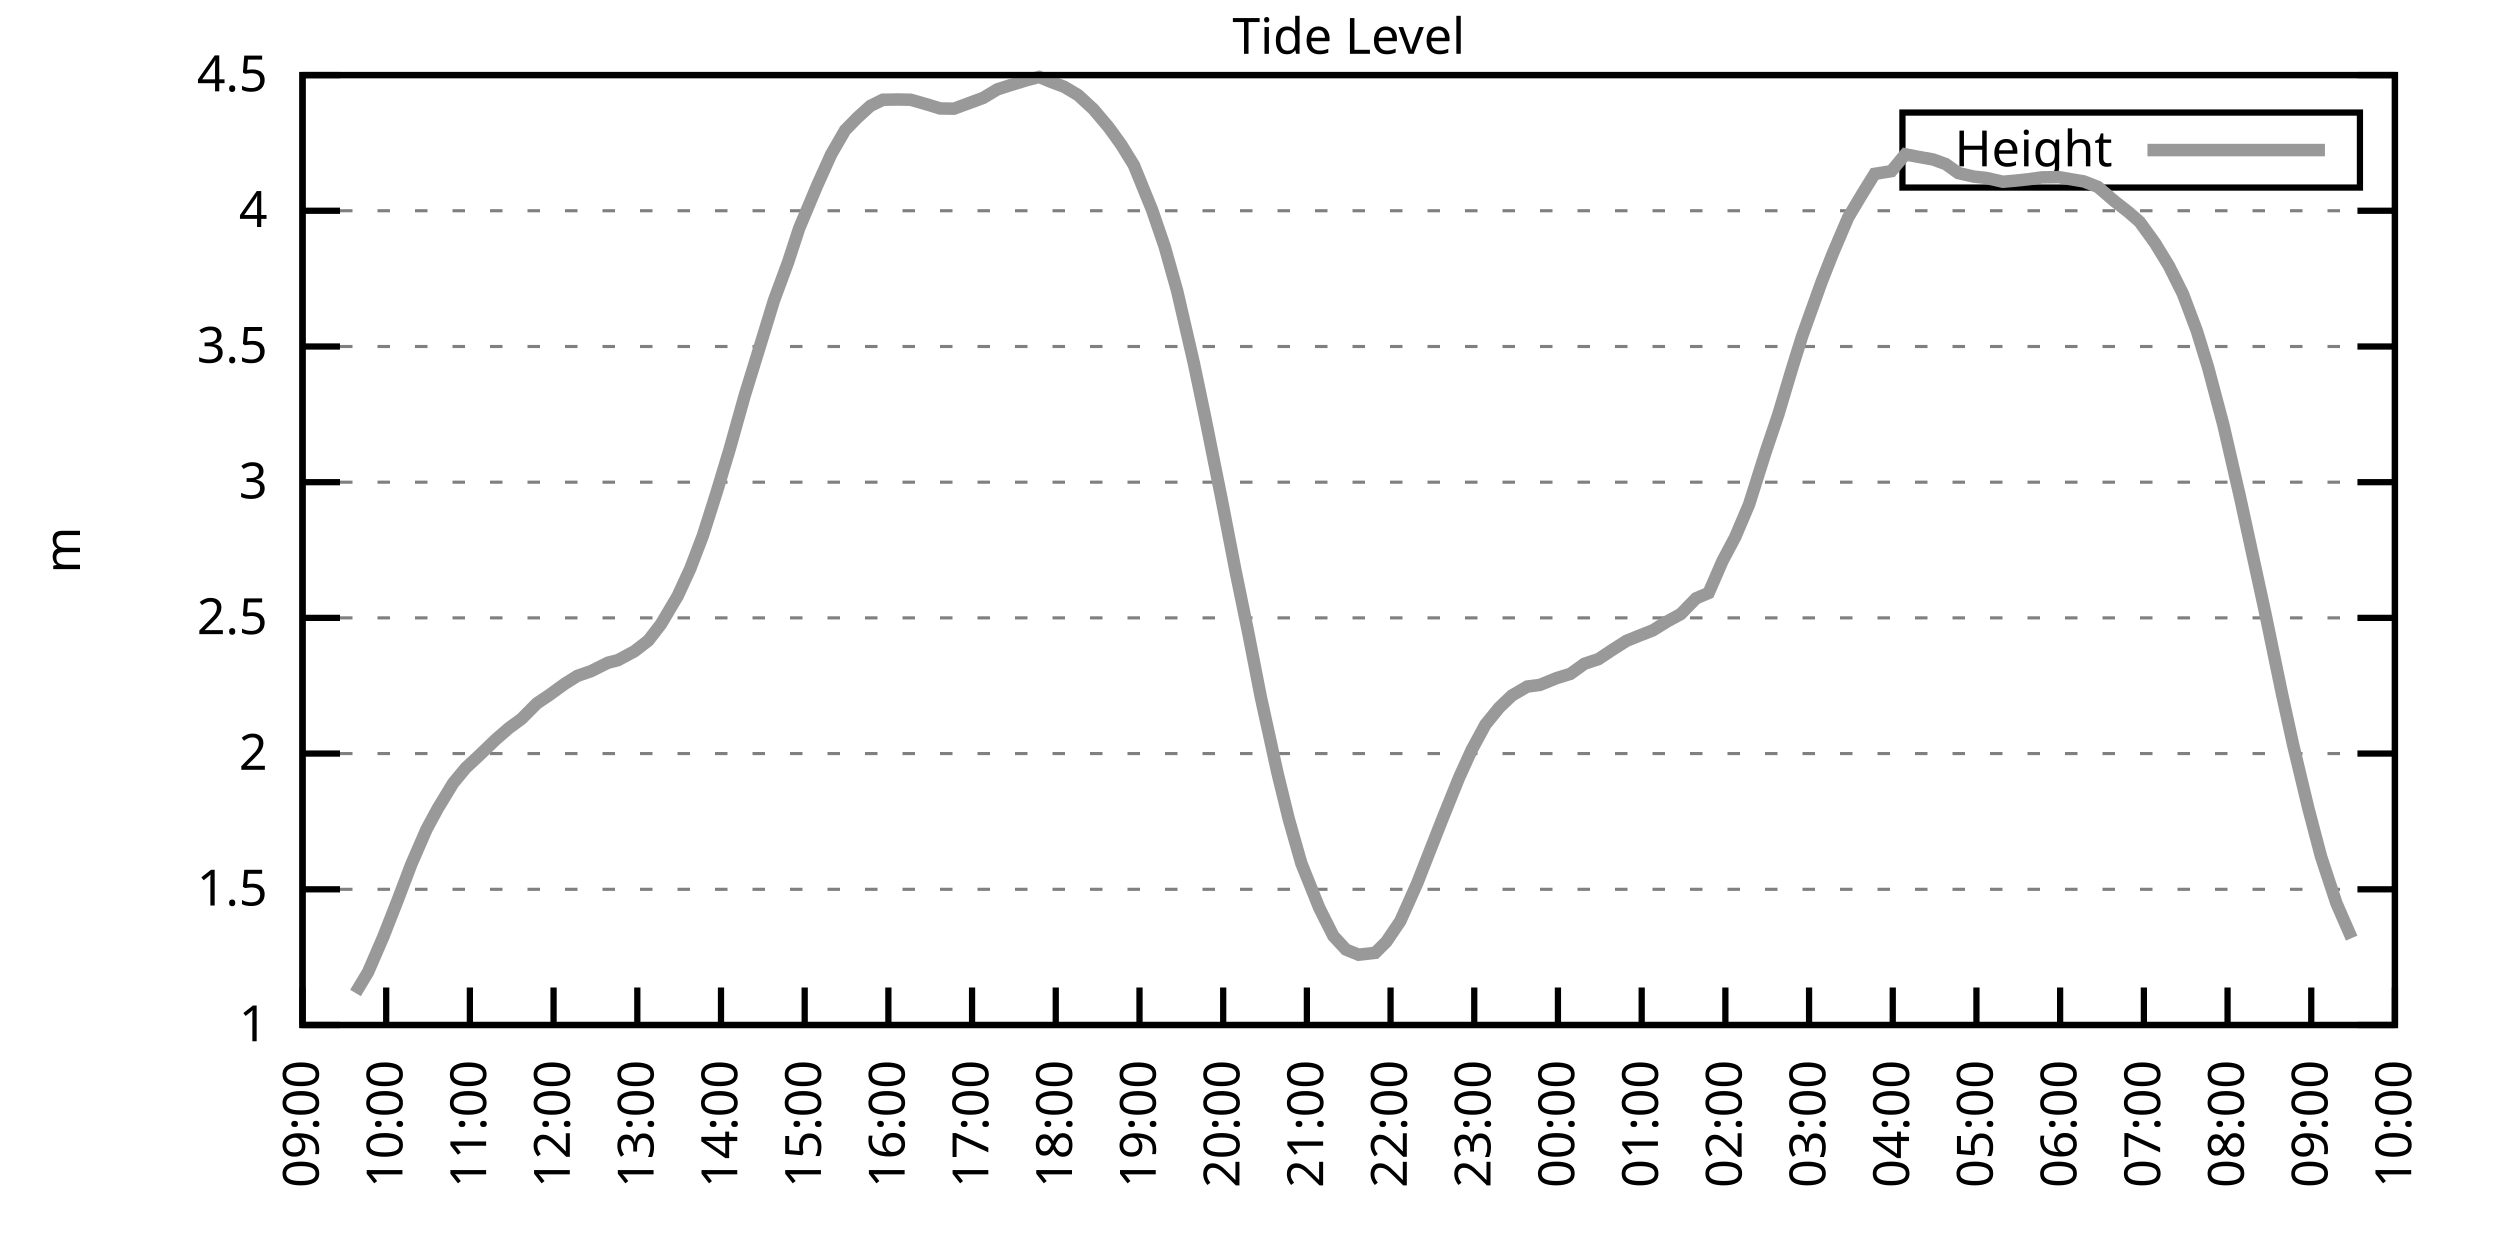
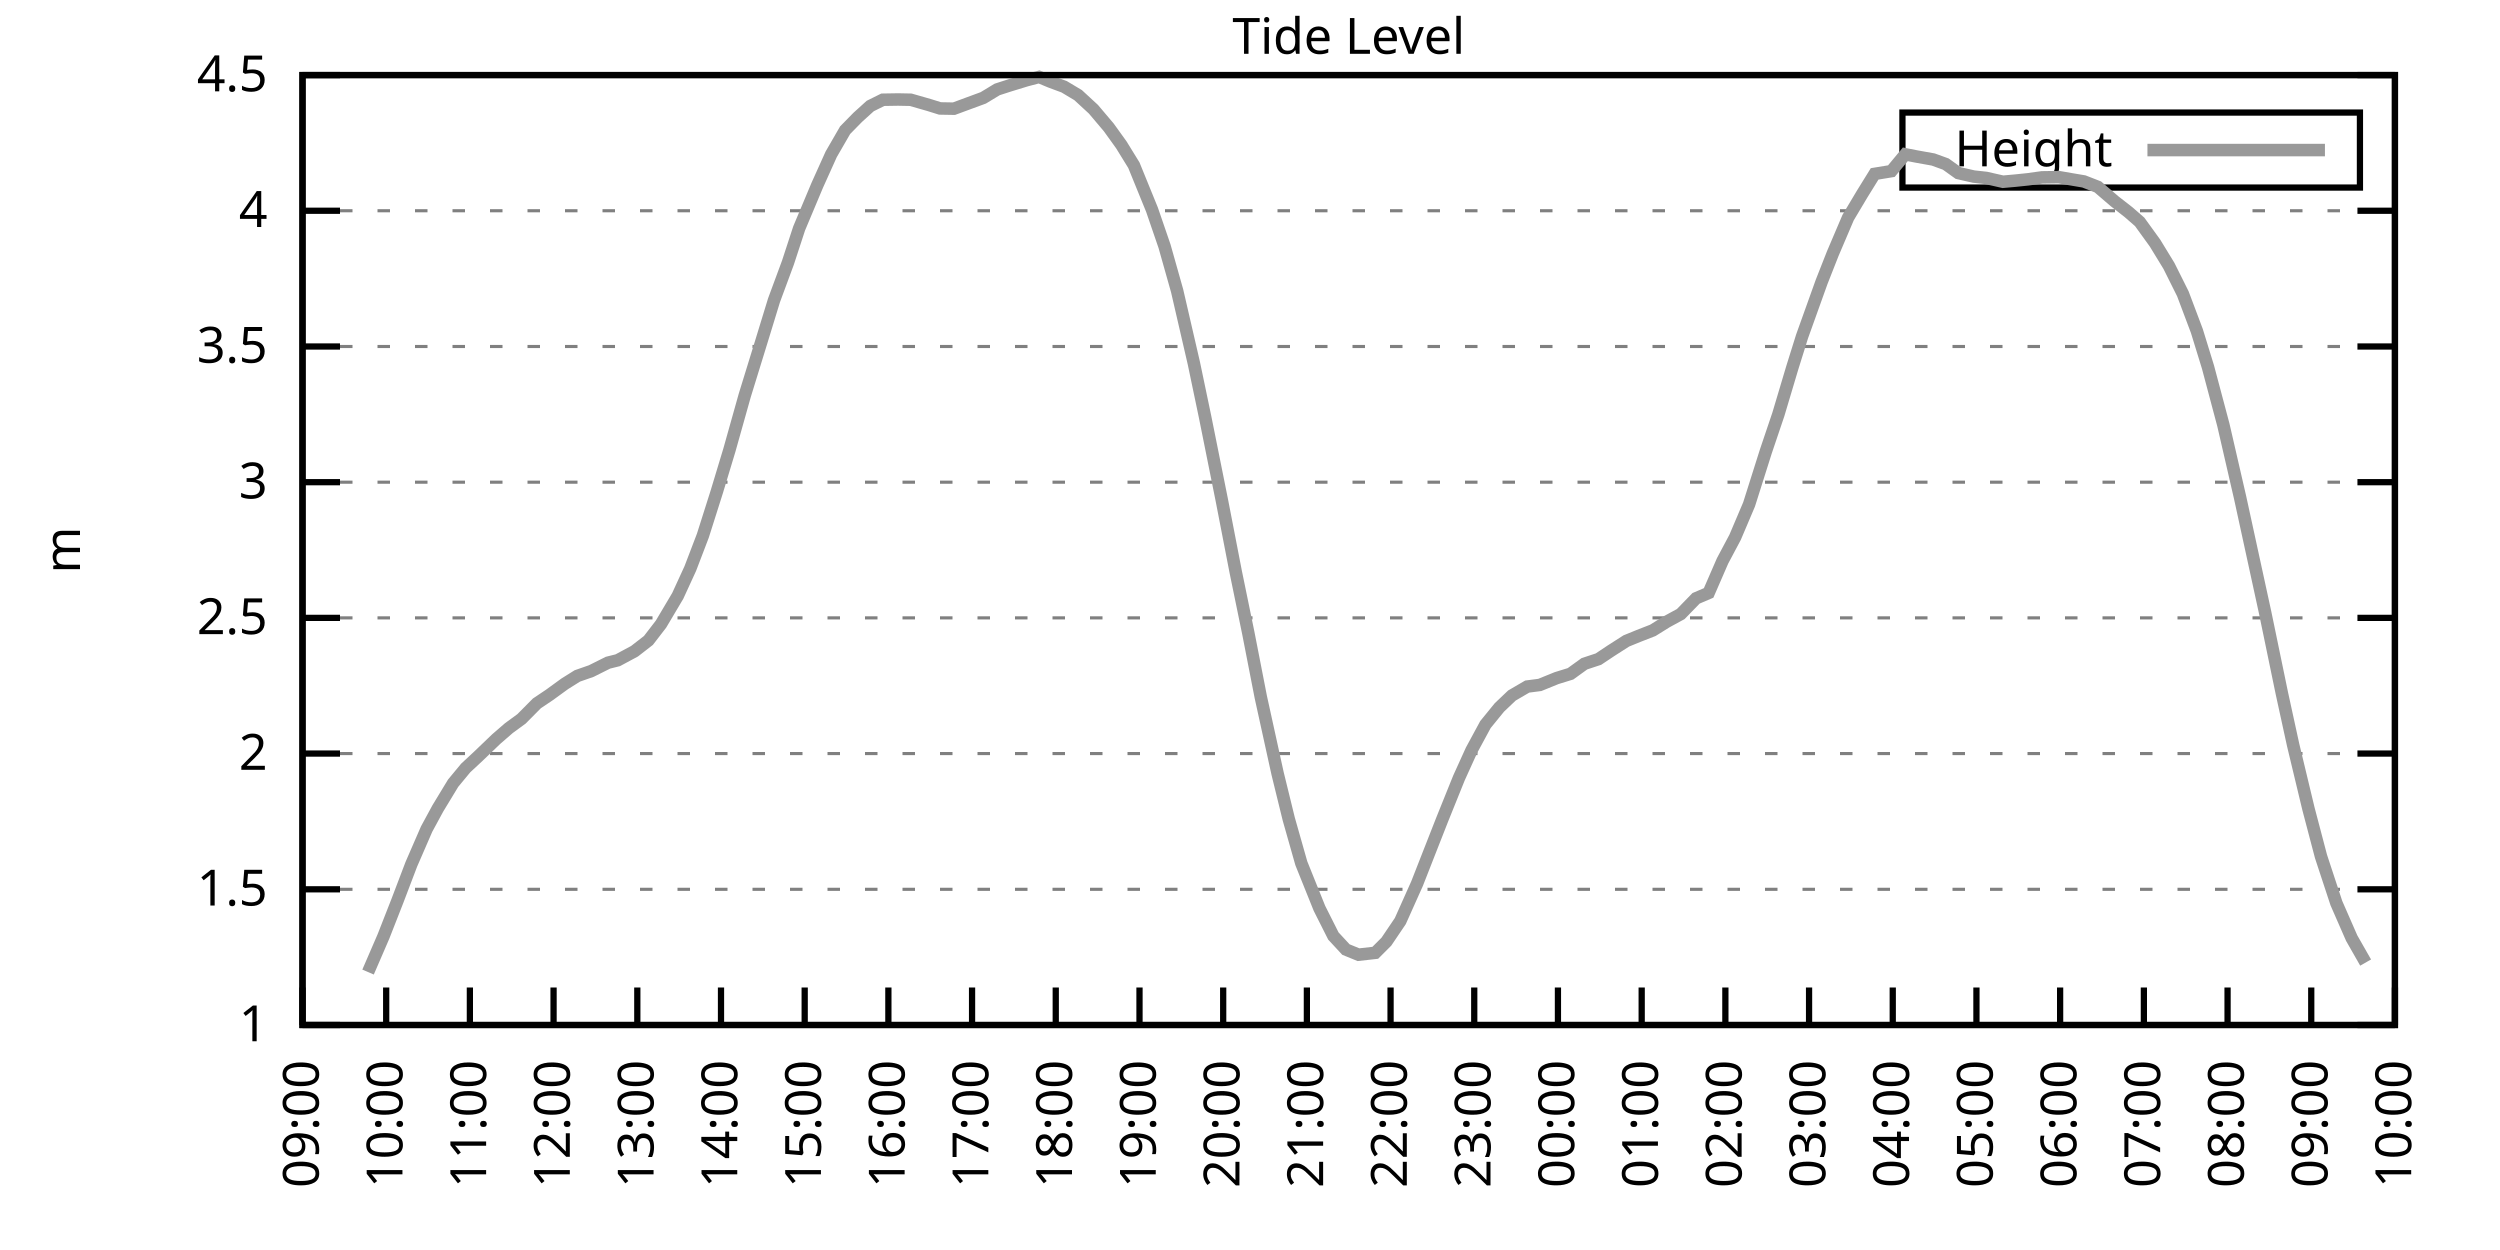
<svg xmlns="http://www.w3.org/2000/svg" xmlns:xlink="http://www.w3.org/1999/xlink" width="400" height="200" viewBox="0 0 400 200">
  <g id="gnuplot_canvas">
    <rect x="0" y="0" width="400" height="200" fill="none" />
    <defs>
      <circle id="gpDot" r="0.5" stroke-width="0.5" stroke="currentColor" />
      <path id="gpPt0" stroke-width="0.333" stroke="currentColor" d="M-1,0 h2 M0,-1 v2" />
      <path id="gpPt1" stroke-width="0.333" stroke="currentColor" d="M-1,-1 L1,1 M1,-1 L-1,1" />
      <path id="gpPt2" stroke-width="0.333" stroke="currentColor" d="M-1,0 L1,0 M0,-1 L0,1 M-1,-1 L1,1 M-1,1 L1,-1" />
      <rect id="gpPt3" stroke-width="0.333" stroke="currentColor" x="-1" y="-1" width="2" height="2" />
      <rect id="gpPt4" stroke-width="0.333" stroke="currentColor" fill="currentColor" x="-1" y="-1" width="2" height="2" />
      <circle id="gpPt5" stroke-width="0.333" stroke="currentColor" cx="0" cy="0" r="1" />
      <use xlink:href="#gpPt5" id="gpPt6" fill="currentColor" stroke="none" />
      <path id="gpPt7" stroke-width="0.333" stroke="currentColor" d="M0,-1.33 L-1.33,0.67 L1.33,0.67 z" />
      <use xlink:href="#gpPt7" id="gpPt8" fill="currentColor" stroke="none" />
      <use xlink:href="#gpPt7" id="gpPt9" stroke="currentColor" transform="rotate(180)" />
      <use xlink:href="#gpPt9" id="gpPt10" fill="currentColor" stroke="none" />
      <use xlink:href="#gpPt3" id="gpPt11" stroke="currentColor" transform="rotate(45)" />
      <use xlink:href="#gpPt11" id="gpPt12" fill="currentColor" stroke="none" />
      <path id="gpPt13" stroke-width="0.333" stroke="currentColor" d="M0,1.330 L1.265,0.411 L0.782,-1.067 L-0.782,-1.076 L-1.265,0.411 z" />
      <use xlink:href="#gpPt13" id="gpPt14" fill="currentColor" stroke="none" />
      <filter id="textbox" filterUnits="objectBoundingBox" x="0" y="0" height="1" width="1">
        <feFlood flood-color="white" flood-opacity="1" result="bgnd" />
        <feComposite in="SourceGraphic" in2="bgnd" operator="atop" />
      </filter>
      <filter id="greybox" filterUnits="objectBoundingBox" x="0" y="0" height="1" width="1">
        <feFlood flood-color="lightgrey" flood-opacity="1" result="grey" />
        <feComposite in="SourceGraphic" in2="grey" operator="atop" />
      </filter>
    </defs>
    <g fill="none" color="white" stroke="currentColor" stroke-width="1.00" stroke-linecap="butt" stroke-linejoin="miter">
</g>
    <g fill="none" color="black" stroke="currentColor" stroke-width="1.00" stroke-linecap="butt" stroke-linejoin="miter">
      <g stroke="none" shape-rendering="crispEdges">
        <polygon fill="rgb(255, 255, 255)" points="48.40,164.00 383.18,164.00 383.18,12.02 48.40,12.02 " />
      </g>
    </g>
    <g fill="none" color="black" stroke="currentColor" stroke-width="1.00" stroke-linecap="butt" stroke-linejoin="miter">
</g>
    <g fill="none" color="black" stroke="black" stroke-width="0.50" stroke-linecap="butt" stroke-linejoin="miter">
</g>
    <g fill="none" color="gray" stroke="currentColor" stroke-width="0.50" stroke-linecap="butt" stroke-linejoin="miter">
      <path stroke="gray" stroke-dasharray="2,4" class="gridline" d="M48.40,164.00 L383.19,164.00  " />
    </g>
    <g fill="none" color="gray" stroke="gray" stroke-width="1.00" stroke-linecap="butt" stroke-linejoin="miter">
</g>
    <g fill="none" color="black" stroke="currentColor" stroke-width="1.00" stroke-linecap="butt" stroke-linejoin="miter">
      <path stroke="black" d="M48.40,164.00 L54.40,164.00 M383.19,164.00 L377.19,164.00  " />
      <g transform="translate(42.80,166.60)" stroke="none" fill="black" font-family="Sans" font-size="8.00" text-anchor="end">
        <text>
          <tspan font-family="Sans"> 1</tspan>
        </text>
      </g>
    </g>
    <g fill="none" color="black" stroke="currentColor" stroke-width="1.00" stroke-linecap="butt" stroke-linejoin="miter">
</g>
    <g fill="none" color="black" stroke="black" stroke-width="0.50" stroke-linecap="butt" stroke-linejoin="miter">
</g>
    <g fill="none" color="gray" stroke="currentColor" stroke-width="0.50" stroke-linecap="butt" stroke-linejoin="miter">
      <path stroke="gray" stroke-dasharray="2,4" class="gridline" d="M48.40,142.29 L383.19,142.29  " />
    </g>
    <g fill="none" color="gray" stroke="gray" stroke-width="1.00" stroke-linecap="butt" stroke-linejoin="miter">
</g>
    <g fill="none" color="black" stroke="currentColor" stroke-width="1.00" stroke-linecap="butt" stroke-linejoin="miter">
      <path stroke="black" d="M48.40,142.29 L54.40,142.29 M383.19,142.29 L377.19,142.29  " />
      <g transform="translate(42.80,144.89)" stroke="none" fill="black" font-family="Sans" font-size="8.00" text-anchor="end">
        <text>
          <tspan font-family="Sans"> 1.5</tspan>
        </text>
      </g>
    </g>
    <g fill="none" color="black" stroke="currentColor" stroke-width="1.00" stroke-linecap="butt" stroke-linejoin="miter">
</g>
    <g fill="none" color="black" stroke="black" stroke-width="0.50" stroke-linecap="butt" stroke-linejoin="miter">
</g>
    <g fill="none" color="gray" stroke="currentColor" stroke-width="0.50" stroke-linecap="butt" stroke-linejoin="miter">
      <path stroke="gray" stroke-dasharray="2,4" class="gridline" d="M48.40,120.57 L383.19,120.57  " />
    </g>
    <g fill="none" color="gray" stroke="gray" stroke-width="1.00" stroke-linecap="butt" stroke-linejoin="miter">
</g>
    <g fill="none" color="black" stroke="currentColor" stroke-width="1.00" stroke-linecap="butt" stroke-linejoin="miter">
      <path stroke="black" d="M48.40,120.57 L54.40,120.57 M383.19,120.57 L377.19,120.57  " />
      <g transform="translate(42.80,123.17)" stroke="none" fill="black" font-family="Sans" font-size="8.00" text-anchor="end">
        <text>
          <tspan font-family="Sans"> 2</tspan>
        </text>
      </g>
    </g>
    <g fill="none" color="black" stroke="currentColor" stroke-width="1.00" stroke-linecap="butt" stroke-linejoin="miter">
</g>
    <g fill="none" color="black" stroke="black" stroke-width="0.50" stroke-linecap="butt" stroke-linejoin="miter">
</g>
    <g fill="none" color="gray" stroke="currentColor" stroke-width="0.50" stroke-linecap="butt" stroke-linejoin="miter">
      <path stroke="gray" stroke-dasharray="2,4" class="gridline" d="M48.40,98.86 L383.19,98.86  " />
    </g>
    <g fill="none" color="gray" stroke="gray" stroke-width="1.00" stroke-linecap="butt" stroke-linejoin="miter">
</g>
    <g fill="none" color="black" stroke="currentColor" stroke-width="1.00" stroke-linecap="butt" stroke-linejoin="miter">
      <path stroke="black" d="M48.40,98.86 L54.40,98.86 M383.19,98.86 L377.19,98.86  " />
      <g transform="translate(42.80,101.46)" stroke="none" fill="black" font-family="Sans" font-size="8.00" text-anchor="end">
        <text>
          <tspan font-family="Sans"> 2.5</tspan>
        </text>
      </g>
    </g>
    <g fill="none" color="black" stroke="currentColor" stroke-width="1.00" stroke-linecap="butt" stroke-linejoin="miter">
</g>
    <g fill="none" color="black" stroke="black" stroke-width="0.50" stroke-linecap="butt" stroke-linejoin="miter">
</g>
    <g fill="none" color="gray" stroke="currentColor" stroke-width="0.50" stroke-linecap="butt" stroke-linejoin="miter">
      <path stroke="gray" stroke-dasharray="2,4" class="gridline" d="M48.40,77.15 L383.19,77.15  " />
    </g>
    <g fill="none" color="gray" stroke="gray" stroke-width="1.00" stroke-linecap="butt" stroke-linejoin="miter">
</g>
    <g fill="none" color="black" stroke="currentColor" stroke-width="1.00" stroke-linecap="butt" stroke-linejoin="miter">
      <path stroke="black" d="M48.40,77.15 L54.40,77.15 M383.19,77.15 L377.19,77.15  " />
      <g transform="translate(42.80,79.75)" stroke="none" fill="black" font-family="Sans" font-size="8.00" text-anchor="end">
        <text>
          <tspan font-family="Sans"> 3</tspan>
        </text>
      </g>
    </g>
    <g fill="none" color="black" stroke="currentColor" stroke-width="1.00" stroke-linecap="butt" stroke-linejoin="miter">
</g>
    <g fill="none" color="black" stroke="black" stroke-width="0.50" stroke-linecap="butt" stroke-linejoin="miter">
</g>
    <g fill="none" color="gray" stroke="currentColor" stroke-width="0.50" stroke-linecap="butt" stroke-linejoin="miter">
      <path stroke="gray" stroke-dasharray="2,4" class="gridline" d="M48.40,55.44 L383.19,55.44  " />
    </g>
    <g fill="none" color="gray" stroke="gray" stroke-width="1.00" stroke-linecap="butt" stroke-linejoin="miter">
</g>
    <g fill="none" color="black" stroke="currentColor" stroke-width="1.00" stroke-linecap="butt" stroke-linejoin="miter">
      <path stroke="black" d="M48.40,55.44 L54.40,55.44 M383.19,55.44 L377.19,55.44  " />
      <g transform="translate(42.80,58.04)" stroke="none" fill="black" font-family="Sans" font-size="8.00" text-anchor="end">
        <text>
          <tspan font-family="Sans"> 3.5</tspan>
        </text>
      </g>
    </g>
    <g fill="none" color="black" stroke="currentColor" stroke-width="1.00" stroke-linecap="butt" stroke-linejoin="miter">
</g>
    <g fill="none" color="black" stroke="black" stroke-width="0.50" stroke-linecap="butt" stroke-linejoin="miter">
</g>
    <g fill="none" color="gray" stroke="currentColor" stroke-width="0.50" stroke-linecap="butt" stroke-linejoin="miter">
      <path stroke="gray" stroke-dasharray="2,4" class="gridline" d="M48.40,33.72 L383.19,33.72  " />
    </g>
    <g fill="none" color="gray" stroke="gray" stroke-width="1.00" stroke-linecap="butt" stroke-linejoin="miter">
</g>
    <g fill="none" color="black" stroke="currentColor" stroke-width="1.00" stroke-linecap="butt" stroke-linejoin="miter">
      <path stroke="black" d="M48.40,33.72 L54.40,33.72 M383.19,33.72 L377.19,33.72  " />
      <g transform="translate(42.80,36.32)" stroke="none" fill="black" font-family="Sans" font-size="8.00" text-anchor="end">
        <text>
          <tspan font-family="Sans"> 4</tspan>
        </text>
      </g>
    </g>
    <g fill="none" color="black" stroke="currentColor" stroke-width="1.00" stroke-linecap="butt" stroke-linejoin="miter">
</g>
    <g fill="none" color="black" stroke="black" stroke-width="0.50" stroke-linecap="butt" stroke-linejoin="miter">
</g>
    <g fill="none" color="gray" stroke="currentColor" stroke-width="0.50" stroke-linecap="butt" stroke-linejoin="miter">
      <path stroke="gray" stroke-dasharray="2,4" class="gridline" d="M48.40,12.01 L383.19,12.01  " />
    </g>
    <g fill="none" color="gray" stroke="gray" stroke-width="1.00" stroke-linecap="butt" stroke-linejoin="miter">
</g>
    <g fill="none" color="black" stroke="currentColor" stroke-width="1.00" stroke-linecap="butt" stroke-linejoin="miter">
      <path stroke="black" d="M48.40,12.01 L54.40,12.01 M383.19,12.01 L377.19,12.01  " />
      <g transform="translate(42.80,14.61)" stroke="none" fill="black" font-family="Sans" font-size="8.00" text-anchor="end">
        <text>
          <tspan font-family="Sans"> 4.5</tspan>
        </text>
      </g>
    </g>
    <g fill="none" color="black" stroke="currentColor" stroke-width="1.00" stroke-linecap="butt" stroke-linejoin="miter">
      <path stroke="black" d="M48.40,164.00 L48.40,158.00  " />
      <g transform="translate(51.00,169.60) rotate(270.00)" stroke="none" fill="black" font-family="Sans" font-size="8.00" text-anchor="end">
        <text>
          <tspan font-family="Sans">09:00</tspan>
        </text>
      </g>
    </g>
    <g fill="none" color="black" stroke="currentColor" stroke-width="1.00" stroke-linecap="butt" stroke-linejoin="miter">
      <path stroke="black" d="M61.79,164.00 L61.79,158.00  " />
      <g transform="translate(64.39,169.60) rotate(270.00)" stroke="none" fill="black" font-family="Sans" font-size="8.00" text-anchor="end">
        <text>
          <tspan font-family="Sans">10:00</tspan>
        </text>
      </g>
    </g>
    <g fill="none" color="black" stroke="currentColor" stroke-width="1.00" stroke-linecap="butt" stroke-linejoin="miter">
      <path stroke="black" d="M75.18,164.00 L75.18,158.00  " />
      <g transform="translate(77.78,169.60) rotate(270.00)" stroke="none" fill="black" font-family="Sans" font-size="8.00" text-anchor="end">
        <text>
          <tspan font-family="Sans">11:00</tspan>
        </text>
      </g>
    </g>
    <g fill="none" color="black" stroke="currentColor" stroke-width="1.00" stroke-linecap="butt" stroke-linejoin="miter">
      <path stroke="black" d="M88.57,164.00 L88.57,158.00  " />
      <g transform="translate(91.17,169.60) rotate(270.00)" stroke="none" fill="black" font-family="Sans" font-size="8.00" text-anchor="end">
        <text>
          <tspan font-family="Sans">12:00</tspan>
        </text>
      </g>
    </g>
    <g fill="none" color="black" stroke="currentColor" stroke-width="1.00" stroke-linecap="butt" stroke-linejoin="miter">
      <path stroke="black" d="M101.97,164.00 L101.97,158.00  " />
      <g transform="translate(104.57,169.60) rotate(270.00)" stroke="none" fill="black" font-family="Sans" font-size="8.00" text-anchor="end">
        <text>
          <tspan font-family="Sans">13:00</tspan>
        </text>
      </g>
    </g>
    <g fill="none" color="black" stroke="currentColor" stroke-width="1.00" stroke-linecap="butt" stroke-linejoin="miter">
      <path stroke="black" d="M115.36,164.00 L115.36,158.00  " />
      <g transform="translate(117.96,169.60) rotate(270.00)" stroke="none" fill="black" font-family="Sans" font-size="8.00" text-anchor="end">
        <text>
          <tspan font-family="Sans">14:00</tspan>
        </text>
      </g>
    </g>
    <g fill="none" color="black" stroke="currentColor" stroke-width="1.00" stroke-linecap="butt" stroke-linejoin="miter">
      <path stroke="black" d="M128.75,164.00 L128.75,158.00  " />
      <g transform="translate(131.35,169.60) rotate(270.00)" stroke="none" fill="black" font-family="Sans" font-size="8.00" text-anchor="end">
        <text>
          <tspan font-family="Sans">15:00</tspan>
        </text>
      </g>
    </g>
    <g fill="none" color="black" stroke="currentColor" stroke-width="1.00" stroke-linecap="butt" stroke-linejoin="miter">
      <path stroke="black" d="M142.14,164.00 L142.14,158.00  " />
      <g transform="translate(144.74,169.60) rotate(270.00)" stroke="none" fill="black" font-family="Sans" font-size="8.00" text-anchor="end">
        <text>
          <tspan font-family="Sans">16:00</tspan>
        </text>
      </g>
    </g>
    <g fill="none" color="black" stroke="currentColor" stroke-width="1.00" stroke-linecap="butt" stroke-linejoin="miter">
      <path stroke="black" d="M155.53,164.00 L155.53,158.00  " />
      <g transform="translate(158.13,169.60) rotate(270.00)" stroke="none" fill="black" font-family="Sans" font-size="8.00" text-anchor="end">
        <text>
          <tspan font-family="Sans">17:00</tspan>
        </text>
      </g>
    </g>
    <g fill="none" color="black" stroke="currentColor" stroke-width="1.00" stroke-linecap="butt" stroke-linejoin="miter">
      <path stroke="black" d="M168.92,164.00 L168.92,158.00  " />
      <g transform="translate(171.52,169.60) rotate(270.00)" stroke="none" fill="black" font-family="Sans" font-size="8.00" text-anchor="end">
        <text>
          <tspan font-family="Sans">18:00</tspan>
        </text>
      </g>
    </g>
    <g fill="none" color="black" stroke="currentColor" stroke-width="1.00" stroke-linecap="butt" stroke-linejoin="miter">
      <path stroke="black" d="M182.32,164.00 L182.32,158.00  " />
      <g transform="translate(184.92,169.60) rotate(270.00)" stroke="none" fill="black" font-family="Sans" font-size="8.00" text-anchor="end">
        <text>
          <tspan font-family="Sans">19:00</tspan>
        </text>
      </g>
    </g>
    <g fill="none" color="black" stroke="currentColor" stroke-width="1.00" stroke-linecap="butt" stroke-linejoin="miter">
      <path stroke="black" d="M195.71,164.00 L195.71,158.00  " />
      <g transform="translate(198.31,169.60) rotate(270.00)" stroke="none" fill="black" font-family="Sans" font-size="8.00" text-anchor="end">
        <text>
          <tspan font-family="Sans">20:00</tspan>
        </text>
      </g>
    </g>
    <g fill="none" color="black" stroke="currentColor" stroke-width="1.00" stroke-linecap="butt" stroke-linejoin="miter">
      <path stroke="black" d="M209.10,164.00 L209.10,158.00  " />
      <g transform="translate(211.70,169.60) rotate(270.00)" stroke="none" fill="black" font-family="Sans" font-size="8.00" text-anchor="end">
        <text>
          <tspan font-family="Sans">21:00</tspan>
        </text>
      </g>
    </g>
    <g fill="none" color="black" stroke="currentColor" stroke-width="1.00" stroke-linecap="butt" stroke-linejoin="miter">
      <path stroke="black" d="M222.49,164.00 L222.49,158.00  " />
      <g transform="translate(225.09,169.60) rotate(270.00)" stroke="none" fill="black" font-family="Sans" font-size="8.00" text-anchor="end">
        <text>
          <tspan font-family="Sans">22:00</tspan>
        </text>
      </g>
    </g>
    <g fill="none" color="black" stroke="currentColor" stroke-width="1.00" stroke-linecap="butt" stroke-linejoin="miter">
      <path stroke="black" d="M235.88,164.00 L235.88,158.00  " />
      <g transform="translate(238.48,169.60) rotate(270.00)" stroke="none" fill="black" font-family="Sans" font-size="8.00" text-anchor="end">
        <text>
          <tspan font-family="Sans">23:00</tspan>
        </text>
      </g>
    </g>
    <g fill="none" color="black" stroke="currentColor" stroke-width="1.00" stroke-linecap="butt" stroke-linejoin="miter">
      <path stroke="black" d="M249.27,164.00 L249.27,158.00  " />
      <g transform="translate(251.87,169.60) rotate(270.00)" stroke="none" fill="black" font-family="Sans" font-size="8.00" text-anchor="end">
        <text>
          <tspan font-family="Sans">00:00</tspan>
        </text>
      </g>
    </g>
    <g fill="none" color="black" stroke="currentColor" stroke-width="1.00" stroke-linecap="butt" stroke-linejoin="miter">
      <path stroke="black" d="M262.67,164.00 L262.67,158.00  " />
      <g transform="translate(265.27,169.60) rotate(270.00)" stroke="none" fill="black" font-family="Sans" font-size="8.00" text-anchor="end">
        <text>
          <tspan font-family="Sans">01:00</tspan>
        </text>
      </g>
    </g>
    <g fill="none" color="black" stroke="currentColor" stroke-width="1.00" stroke-linecap="butt" stroke-linejoin="miter">
      <path stroke="black" d="M276.06,164.00 L276.06,158.00  " />
      <g transform="translate(278.66,169.60) rotate(270.00)" stroke="none" fill="black" font-family="Sans" font-size="8.00" text-anchor="end">
        <text>
          <tspan font-family="Sans">02:00</tspan>
        </text>
      </g>
    </g>
    <g fill="none" color="black" stroke="currentColor" stroke-width="1.00" stroke-linecap="butt" stroke-linejoin="miter">
      <path stroke="black" d="M289.45,164.00 L289.45,158.00  " />
      <g transform="translate(292.05,169.60) rotate(270.00)" stroke="none" fill="black" font-family="Sans" font-size="8.00" text-anchor="end">
        <text>
          <tspan font-family="Sans">03:00</tspan>
        </text>
      </g>
    </g>
    <g fill="none" color="black" stroke="currentColor" stroke-width="1.00" stroke-linecap="butt" stroke-linejoin="miter">
      <path stroke="black" d="M302.84,164.00 L302.84,158.00  " />
      <g transform="translate(305.44,169.60) rotate(270.00)" stroke="none" fill="black" font-family="Sans" font-size="8.00" text-anchor="end">
        <text>
          <tspan font-family="Sans">04:00</tspan>
        </text>
      </g>
    </g>
    <g fill="none" color="black" stroke="currentColor" stroke-width="1.00" stroke-linecap="butt" stroke-linejoin="miter">
      <path stroke="black" d="M316.23,164.00 L316.23,158.00  " />
      <g transform="translate(318.83,169.60) rotate(270.00)" stroke="none" fill="black" font-family="Sans" font-size="8.00" text-anchor="end">
        <text>
          <tspan font-family="Sans">05:00</tspan>
        </text>
      </g>
    </g>
    <g fill="none" color="black" stroke="currentColor" stroke-width="1.00" stroke-linecap="butt" stroke-linejoin="miter">
      <path stroke="black" d="M329.62,164.00 L329.62,158.00  " />
      <g transform="translate(332.22,169.60) rotate(270.00)" stroke="none" fill="black" font-family="Sans" font-size="8.00" text-anchor="end">
        <text>
          <tspan font-family="Sans">06:00</tspan>
        </text>
      </g>
    </g>
    <g fill="none" color="black" stroke="currentColor" stroke-width="1.00" stroke-linecap="butt" stroke-linejoin="miter">
      <path stroke="black" d="M343.02,164.00 L343.02,158.00  " />
      <g transform="translate(345.62,169.60) rotate(270.00)" stroke="none" fill="black" font-family="Sans" font-size="8.00" text-anchor="end">
        <text>
          <tspan font-family="Sans">07:00</tspan>
        </text>
      </g>
    </g>
    <g fill="none" color="black" stroke="currentColor" stroke-width="1.00" stroke-linecap="butt" stroke-linejoin="miter">
      <path stroke="black" d="M356.41,164.00 L356.41,158.00  " />
      <g transform="translate(359.01,169.60) rotate(270.00)" stroke="none" fill="black" font-family="Sans" font-size="8.00" text-anchor="end">
        <text>
          <tspan font-family="Sans">08:00</tspan>
        </text>
      </g>
    </g>
    <g fill="none" color="black" stroke="currentColor" stroke-width="1.00" stroke-linecap="butt" stroke-linejoin="miter">
      <path stroke="black" d="M369.80,164.00 L369.80,158.00  " />
      <g transform="translate(372.40,169.60) rotate(270.00)" stroke="none" fill="black" font-family="Sans" font-size="8.00" text-anchor="end">
        <text>
          <tspan font-family="Sans">09:00</tspan>
        </text>
      </g>
    </g>
    <g fill="none" color="black" stroke="currentColor" stroke-width="1.00" stroke-linecap="butt" stroke-linejoin="miter">
      <path stroke="black" d="M383.19,164.00 L383.19,158.00  " />
      <g transform="translate(385.79,169.60) rotate(270.00)" stroke="none" fill="black" font-family="Sans" font-size="8.00" text-anchor="end">
        <text>
          <tspan font-family="Sans">10:00</tspan>
        </text>
      </g>
    </g>
    <g fill="none" color="black" stroke="currentColor" stroke-width="1.00" stroke-linecap="butt" stroke-linejoin="miter">
</g>
    <g fill="none" color="black" stroke="currentColor" stroke-width="1.00" stroke-linecap="butt" stroke-linejoin="miter">
      <path stroke="black" d="M48.40,12.01 L48.40,164.00 L383.19,164.00 L383.19,12.01 L48.40,12.01 Z  " />
    </g>
    <g fill="none" color="black" stroke="currentColor" stroke-width="1.00" stroke-linecap="butt" stroke-linejoin="miter">
</g>
    <g fill="none" color="black" stroke="currentColor" stroke-width="1.00" stroke-linecap="butt" stroke-linejoin="miter">
      <path stroke="black" d="M304.39,30.01 L304.39,18.01 L377.59,18.01 L377.59,30.01 L304.39,30.01 Z  " />
    </g>
    <g id="Tide_level_plot_1">
      <g fill="none" color="white" stroke="black" stroke-width="2.00" stroke-linecap="butt" stroke-linejoin="miter">
</g>
      <g fill="none" color="black" stroke="currentColor" stroke-width="2.00" stroke-linecap="butt" stroke-linejoin="miter">
        <g transform="translate(337.99,26.61)" stroke="none" fill="black" font-family="Sans" font-size="8.00" text-anchor="end">
          <text>
            <tspan font-family="Sans">Height</tspan>
          </text>
        </g>
      </g>
      <g fill="none" color="black" stroke="currentColor" stroke-width="2.00" stroke-linecap="butt" stroke-linejoin="miter">
-         <path stroke="rgb(153, 153, 153)" d="M343.59,24.01 L371.99,24.01 M56.88,158.88 L58.89,155.53 L61.35,149.84 L63.58,144.15 L65.81,138.29 L68.26,132.65   L70.05,129.35 L72.50,125.31 L74.51,122.88 L76.52,121.01 L79.42,118.23 L81.43,116.49 L83.44,115.02 L85.90,112.54   L87.91,111.19 L90.36,109.41 L92.37,108.15 L94.60,107.37 L97.28,106.03 L98.84,105.64 L101.52,104.20 L103.75,102.47   L105.76,99.86 L108.44,95.34 L110.45,90.96 L112.46,85.70 L114.69,78.67 L116.70,72.02 L119.15,63.30 L121.83,54.61   L123.84,48.05 L126.07,42.02 L127.86,36.55 L130.76,29.64 L132.99,24.69 L135.22,20.83 L137.23,18.78 L139.24,16.96   L141.25,15.96 L143.70,15.92 L145.71,15.96 L148.61,16.79 L150.40,17.35 L152.63,17.39 L155.09,16.48 L157.32,15.66   L159.55,14.31 L161.56,13.66 L164.24,12.84 L166.25,12.31 L168.03,13.05 L170.26,13.88 L172.50,15.22 L174.95,17.48   L177.41,20.39 L179.41,23.17 L181.42,26.43 L184.32,33.55 L186.33,39.41 L188.34,46.53 L191.02,58.13 L192.81,66.68   L195.48,79.97 L197.72,91.52 L199.73,101.29 L201.73,111.54 L204.41,123.74 L206.20,131.04 L208.21,138.12 L211.11,145.33   L213.34,149.76 L215.35,151.93 L217.36,152.75 L220.04,152.45 L221.82,150.67 L224.05,147.37 L226.73,141.38 L228.74,136.25   L230.75,131.13 L233.43,124.48 L235.44,120.05 L237.67,115.93 L239.90,113.19 L241.91,111.28 L244.36,109.85 L246.37,109.59   L249.05,108.50 L251.28,107.81 L253.51,106.20 L255.75,105.46 L257.76,104.12 L260.21,102.55 L262.22,101.73 L264.45,100.86   L266.68,99.47 L268.92,98.25 L271.37,95.73 L273.38,94.87 L275.61,89.74 L277.62,85.96 L279.85,80.71 L282.53,72.24   L284.54,66.29 L286.77,58.82 L288.33,53.83 L291.46,45.10 L293.24,40.58 L295.70,34.81 L297.93,31.07 L299.94,27.82   L302.62,27.38 L304.85,24.69 L306.63,25.04 L309.31,25.52 L311.32,26.25 L313.33,27.69 L315.79,28.25 L317.79,28.47   L320.47,29.08 L322.48,28.90 L324.49,28.69 L326.72,28.38 L329.40,28.34 L331.41,28.69 L333.42,29.03 L335.65,29.90   L338.33,32.20 L340.56,33.94 L342.35,35.50 L344.80,38.89 L347.03,42.54 L349.26,47.01 L351.50,52.96 L353.28,58.74   L355.74,67.99 L358.42,79.62 L362.43,98.04 L365.11,110.98 L366.90,119.18 L369.35,129.39 L371.36,137.03 L373.82,144.50   L376.27,150.10  " />
+         <path stroke="rgb(153, 153, 153)" d="M343.59,24.01 L371.99,24.01 M58.89,155.53 L61.35,149.84 L63.58,144.15 L65.81,138.29 L68.26,132.65 L70.05,129.35   L72.50,125.31 L74.51,122.88 L76.52,121.01 L79.42,118.23 L81.43,116.49 L83.44,115.02 L85.90,112.54 L87.91,111.19   L90.36,109.41 L92.37,108.15 L94.60,107.37 L97.28,106.03 L98.84,105.64 L101.52,104.20 L103.75,102.47 L105.76,99.86   L108.44,95.34 L110.45,90.96 L112.46,85.70 L114.69,78.67 L116.70,72.02 L119.15,63.30 L121.83,54.61 L123.84,48.05   L126.07,42.02 L127.86,36.55 L130.76,29.64 L132.99,24.69 L135.22,20.83 L137.23,18.78 L139.24,16.96 L141.25,15.96   L143.70,15.92 L145.71,15.96 L148.61,16.79 L150.40,17.35 L152.63,17.39 L155.09,16.48 L157.32,15.66 L159.55,14.31   L161.56,13.66 L164.24,12.84 L166.25,12.31 L168.03,13.05 L170.26,13.88 L172.50,15.22 L174.95,17.48 L177.41,20.39   L179.41,23.17 L181.42,26.43 L184.32,33.55 L186.33,39.41 L188.34,46.53 L191.02,58.13 L192.81,66.68 L195.48,79.97   L197.72,91.52 L199.73,101.29 L201.73,111.54 L204.41,123.74 L206.20,131.04 L208.21,138.12 L211.11,145.33 L213.34,149.76   L215.35,151.93 L217.36,152.75 L220.04,152.45 L221.82,150.67 L224.05,147.37 L226.73,141.38 L228.74,136.25 L230.75,131.13   L233.43,124.48 L235.44,120.05 L237.67,115.93 L239.90,113.19 L241.91,111.28 L244.36,109.85 L246.37,109.59 L249.05,108.50   L251.28,107.81 L253.51,106.20 L255.75,105.46 L257.76,104.12 L260.21,102.55 L262.22,101.73 L264.45,100.86 L266.68,99.47   L268.92,98.25 L271.37,95.73 L273.38,94.87 L275.61,89.74 L277.62,85.96 L279.85,80.71 L282.53,72.24 L284.54,66.29   L286.77,58.82 L288.33,53.83 L291.46,45.10 L293.24,40.58 L295.70,34.81 L297.93,31.07 L299.94,27.82 L302.62,27.38   L304.85,24.69 L306.63,25.04 L309.31,25.52 L311.32,26.25 L313.33,27.69 L315.79,28.25 L317.79,28.47 L320.47,29.08   L322.48,28.90 L324.49,28.69 L326.72,28.38 L329.40,28.34 L331.41,28.69 L333.42,29.03 L335.65,29.90 L338.33,32.20   L340.56,33.94 L342.35,35.50 L344.80,38.89 L347.03,42.54 L349.26,47.01 L351.50,52.96 L353.28,58.74 L355.74,67.99   L358.42,79.62 L362.43,98.04 L365.11,110.98 L366.90,119.18 L369.35,129.39 L371.36,137.03 L373.82,144.50 L376.27,150.10   L378.50,154.01  " />
      </g>
    </g>
    <g fill="none" color="black" stroke="currentColor" stroke-width="2.00" stroke-linecap="butt" stroke-linejoin="miter">
</g>
    <g fill="none" color="black" stroke="black" stroke-width="1.00" stroke-linecap="butt" stroke-linejoin="miter">
</g>
    <g fill="none" color="black" stroke="currentColor" stroke-width="1.00" stroke-linecap="butt" stroke-linejoin="miter">
      <path stroke="black" d="M48.40,12.01 L48.40,164.00 L383.19,164.00 L383.19,12.01 L48.40,12.01 Z  " />
      <g transform="translate(12.80,88.01) rotate(270.00)" stroke="none" fill="black" font-family="Sans" font-size="8.00" text-anchor="middle">
        <text>
          <tspan font-family="Sans">m</tspan>
        </text>
      </g>
    </g>
    <g fill="none" color="black" stroke="currentColor" stroke-width="1.00" stroke-linecap="butt" stroke-linejoin="miter">
</g>
    <g fill="none" color="black" stroke="currentColor" stroke-width="1.00" stroke-linecap="butt" stroke-linejoin="miter">
      <g transform="translate(215.79,8.61)" stroke="none" fill="black" font-family="Sans" font-size="8.00" text-anchor="middle">
        <text>
          <tspan font-family="Sans">Tide Level</tspan>
        </text>
      </g>
    </g>
    <g fill="none" color="black" stroke="currentColor" stroke-width="1.00" stroke-linecap="butt" stroke-linejoin="miter">
</g>
  </g>
</svg>
